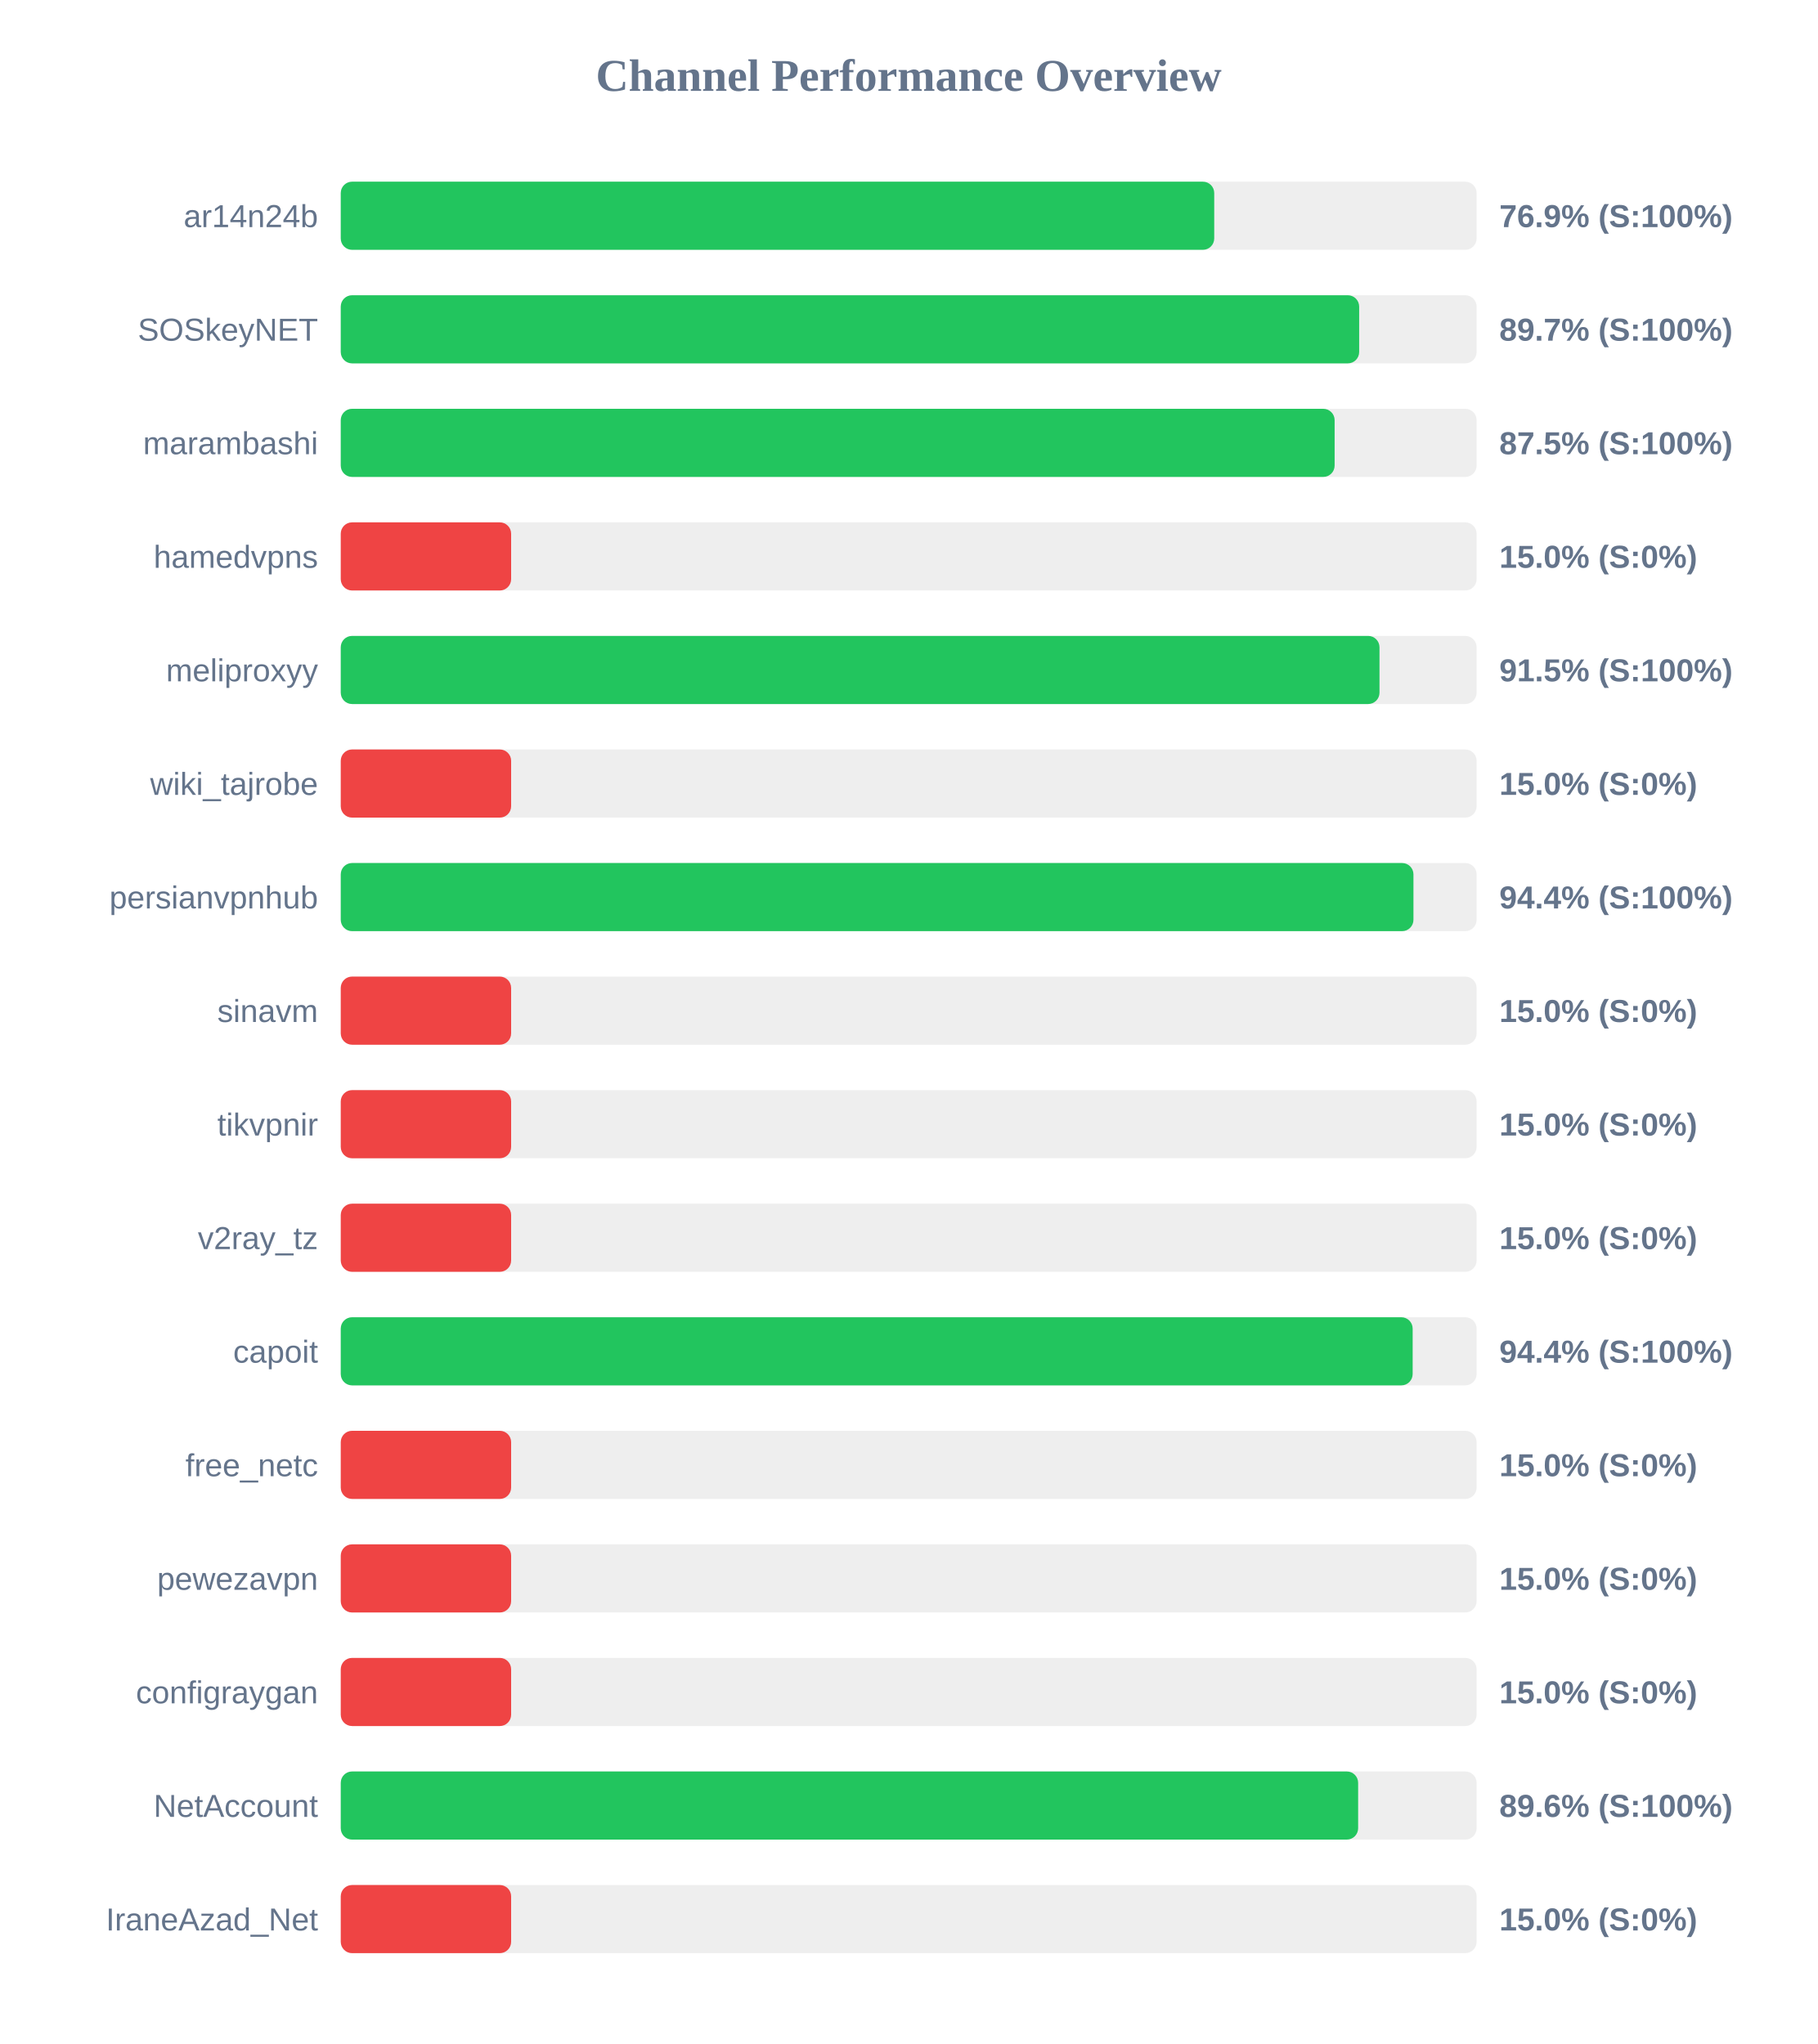
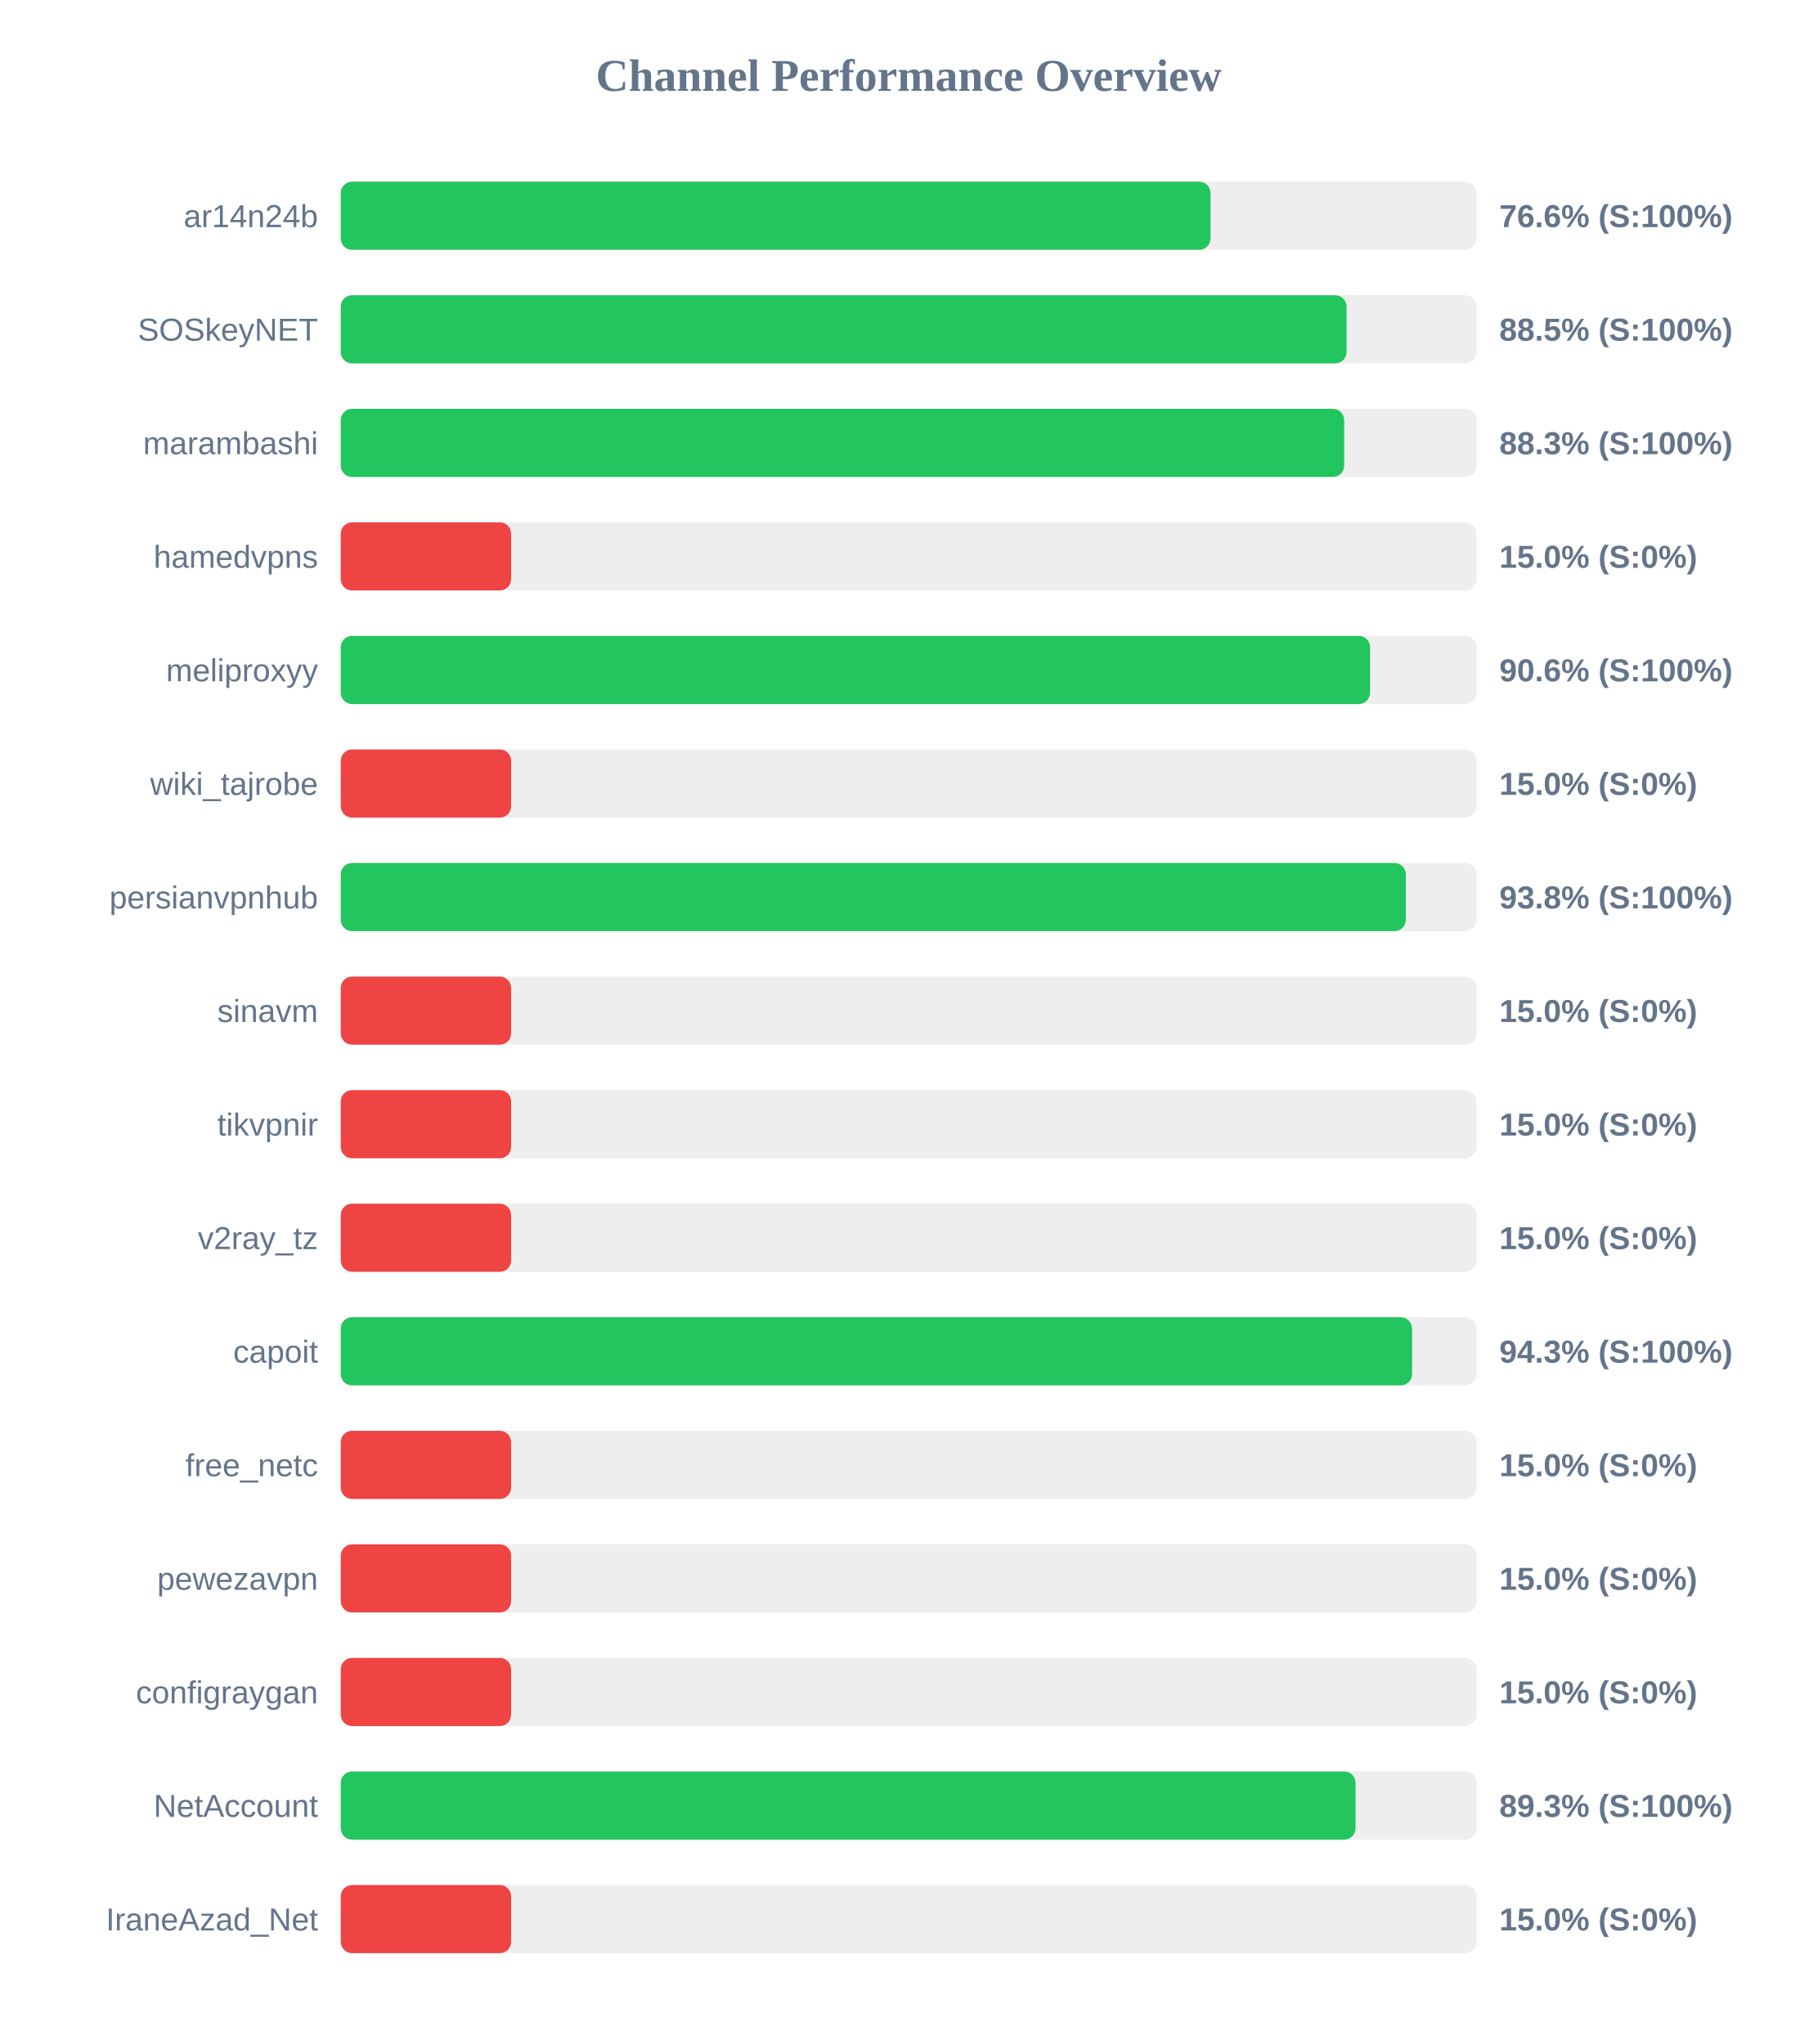
<svg xmlns="http://www.w3.org/2000/svg" width="800" height="900" version="1.1">
  <style>
        .row { font: 14px Arial; fill: #64748b; }
        .score { font: bold 14px Arial; fill: #64748b; }
    </style>
  <text x="400" y="40" text-anchor="middle" font-size="20px" font-weight="bold" fill="#64748b">Channel Performance Overview</text>
  <rect x="150" y="80" width="500" height="30" fill="#eee" rx="5" />
-   <rect x="150" y="80" width="384.5" height="30" fill="#22c55e" rx="5" />
+   <rect x="150" y="80" width="382.85" height="30" fill="#22c55e" rx="5" />
  <text x="140" y="100" text-anchor="end" class="row">ar14n24b</text>
-   <text x="660" y="100" text-anchor="start" class="score">76.9% (S:100%)</text>
+   <text x="660" y="100" text-anchor="start" class="score">76.6% (S:100%)</text>
  <rect x="150" y="130" width="500" height="30" fill="#eee" rx="5" />
-   <rect x="150" y="130" width="448.3" height="30" fill="#22c55e" rx="5" />
+   <rect x="150" y="130" width="442.75" height="30" fill="#22c55e" rx="5" />
  <text x="140" y="150" text-anchor="end" class="row">SOSkeyNET</text>
-   <text x="660" y="150" text-anchor="start" class="score">89.7% (S:100%)</text>
+   <text x="660" y="150" text-anchor="start" class="score">88.5% (S:100%)</text>
  <rect x="150" y="180" width="500" height="30" fill="#eee" rx="5" />
-   <rect x="150" y="180" width="437.5" height="30" fill="#22c55e" rx="5" />
+   <rect x="150" y="180" width="441.7" height="30" fill="#22c55e" rx="5" />
  <text x="140" y="200" text-anchor="end" class="row">marambashi</text>
-   <text x="660" y="200" text-anchor="start" class="score">87.5% (S:100%)</text>
+   <text x="660" y="200" text-anchor="start" class="score">88.3% (S:100%)</text>
  <rect x="150" y="230" width="500" height="30" fill="#eee" rx="5" />
  <rect x="150" y="230" width="75.0" height="30" fill="#ef4444" rx="5" />
  <text x="140" y="250" text-anchor="end" class="row">hamedvpns</text>
  <text x="660" y="250" text-anchor="start" class="score">15.0% (S:0%)</text>
  <rect x="150" y="280" width="500" height="30" fill="#eee" rx="5" />
-   <rect x="150" y="280" width="457.25" height="30" fill="#22c55e" rx="5" />
+   <rect x="150" y="280" width="453.1" height="30" fill="#22c55e" rx="5" />
  <text x="140" y="300" text-anchor="end" class="row">meliproxyy</text>
-   <text x="660" y="300" text-anchor="start" class="score">91.5% (S:100%)</text>
+   <text x="660" y="300" text-anchor="start" class="score">90.6% (S:100%)</text>
  <rect x="150" y="330" width="500" height="30" fill="#eee" rx="5" />
  <rect x="150" y="330" width="75.0" height="30" fill="#ef4444" rx="5" />
  <text x="140" y="350" text-anchor="end" class="row">wiki_tajrobe</text>
  <text x="660" y="350" text-anchor="start" class="score">15.0% (S:0%)</text>
  <rect x="150" y="380" width="500" height="30" fill="#eee" rx="5" />
-   <rect x="150" y="380" width="472.2" height="30" fill="#22c55e" rx="5" />
+   <rect x="150" y="380" width="468.85" height="30" fill="#22c55e" rx="5" />
  <text x="140" y="400" text-anchor="end" class="row">persianvpnhub</text>
-   <text x="660" y="400" text-anchor="start" class="score">94.4% (S:100%)</text>
+   <text x="660" y="400" text-anchor="start" class="score">93.8% (S:100%)</text>
  <rect x="150" y="430" width="500" height="30" fill="#eee" rx="5" />
  <rect x="150" y="430" width="75.0" height="30" fill="#ef4444" rx="5" />
  <text x="140" y="450" text-anchor="end" class="row">sinavm</text>
  <text x="660" y="450" text-anchor="start" class="score">15.0% (S:0%)</text>
  <rect x="150" y="480" width="500" height="30" fill="#eee" rx="5" />
  <rect x="150" y="480" width="75.0" height="30" fill="#ef4444" rx="5" />
  <text x="140" y="500" text-anchor="end" class="row">tikvpnir</text>
  <text x="660" y="500" text-anchor="start" class="score">15.0% (S:0%)</text>
  <rect x="150" y="530" width="500" height="30" fill="#eee" rx="5" />
  <rect x="150" y="530" width="75.0" height="30" fill="#ef4444" rx="5" />
  <text x="140" y="550" text-anchor="end" class="row">v2ray_tz</text>
  <text x="660" y="550" text-anchor="start" class="score">15.0% (S:0%)</text>
  <rect x="150" y="580" width="500" height="30" fill="#eee" rx="5" />
-   <rect x="150" y="580" width="471.85" height="30" fill="#22c55e" rx="5" />
+   <rect x="150" y="580" width="471.6" height="30" fill="#22c55e" rx="5" />
  <text x="140" y="600" text-anchor="end" class="row">capoit</text>
-   <text x="660" y="600" text-anchor="start" class="score">94.4% (S:100%)</text>
+   <text x="660" y="600" text-anchor="start" class="score">94.3% (S:100%)</text>
  <rect x="150" y="630" width="500" height="30" fill="#eee" rx="5" />
  <rect x="150" y="630" width="75.0" height="30" fill="#ef4444" rx="5" />
  <text x="140" y="650" text-anchor="end" class="row">free_netc</text>
  <text x="660" y="650" text-anchor="start" class="score">15.0% (S:0%)</text>
  <rect x="150" y="680" width="500" height="30" fill="#eee" rx="5" />
  <rect x="150" y="680" width="75.0" height="30" fill="#ef4444" rx="5" />
  <text x="140" y="700" text-anchor="end" class="row">pewezavpn</text>
  <text x="660" y="700" text-anchor="start" class="score">15.0% (S:0%)</text>
  <rect x="150" y="730" width="500" height="30" fill="#eee" rx="5" />
  <rect x="150" y="730" width="75.0" height="30" fill="#ef4444" rx="5" />
  <text x="140" y="750" text-anchor="end" class="row">configraygan</text>
  <text x="660" y="750" text-anchor="start" class="score">15.0% (S:0%)</text>
  <rect x="150" y="780" width="500" height="30" fill="#eee" rx="5" />
-   <rect x="150" y="780" width="447.85" height="30" fill="#22c55e" rx="5" />
+   <rect x="150" y="780" width="446.7" height="30" fill="#22c55e" rx="5" />
  <text x="140" y="800" text-anchor="end" class="row">NetAccount</text>
-   <text x="660" y="800" text-anchor="start" class="score">89.6% (S:100%)</text>
+   <text x="660" y="800" text-anchor="start" class="score">89.3% (S:100%)</text>
  <rect x="150" y="830" width="500" height="30" fill="#eee" rx="5" />
  <rect x="150" y="830" width="75.0" height="30" fill="#ef4444" rx="5" />
  <text x="140" y="850" text-anchor="end" class="row">IraneAzad_Net</text>
  <text x="660" y="850" text-anchor="start" class="score">15.0% (S:0%)</text>
</svg>
